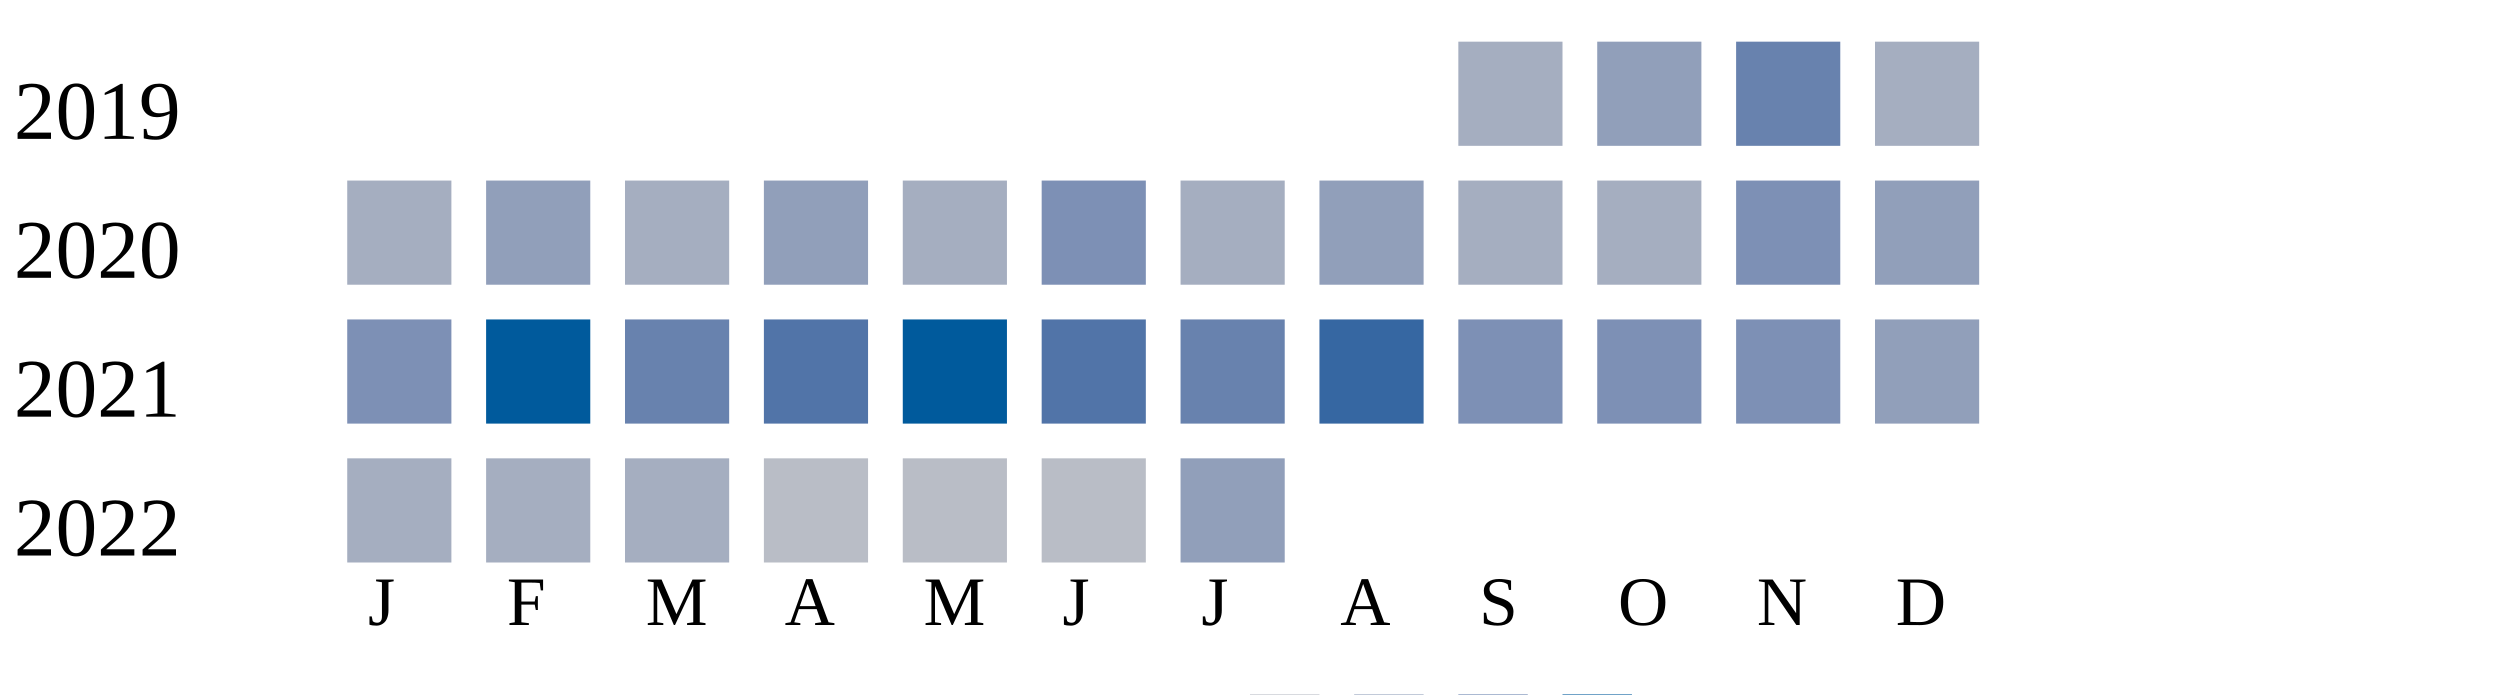
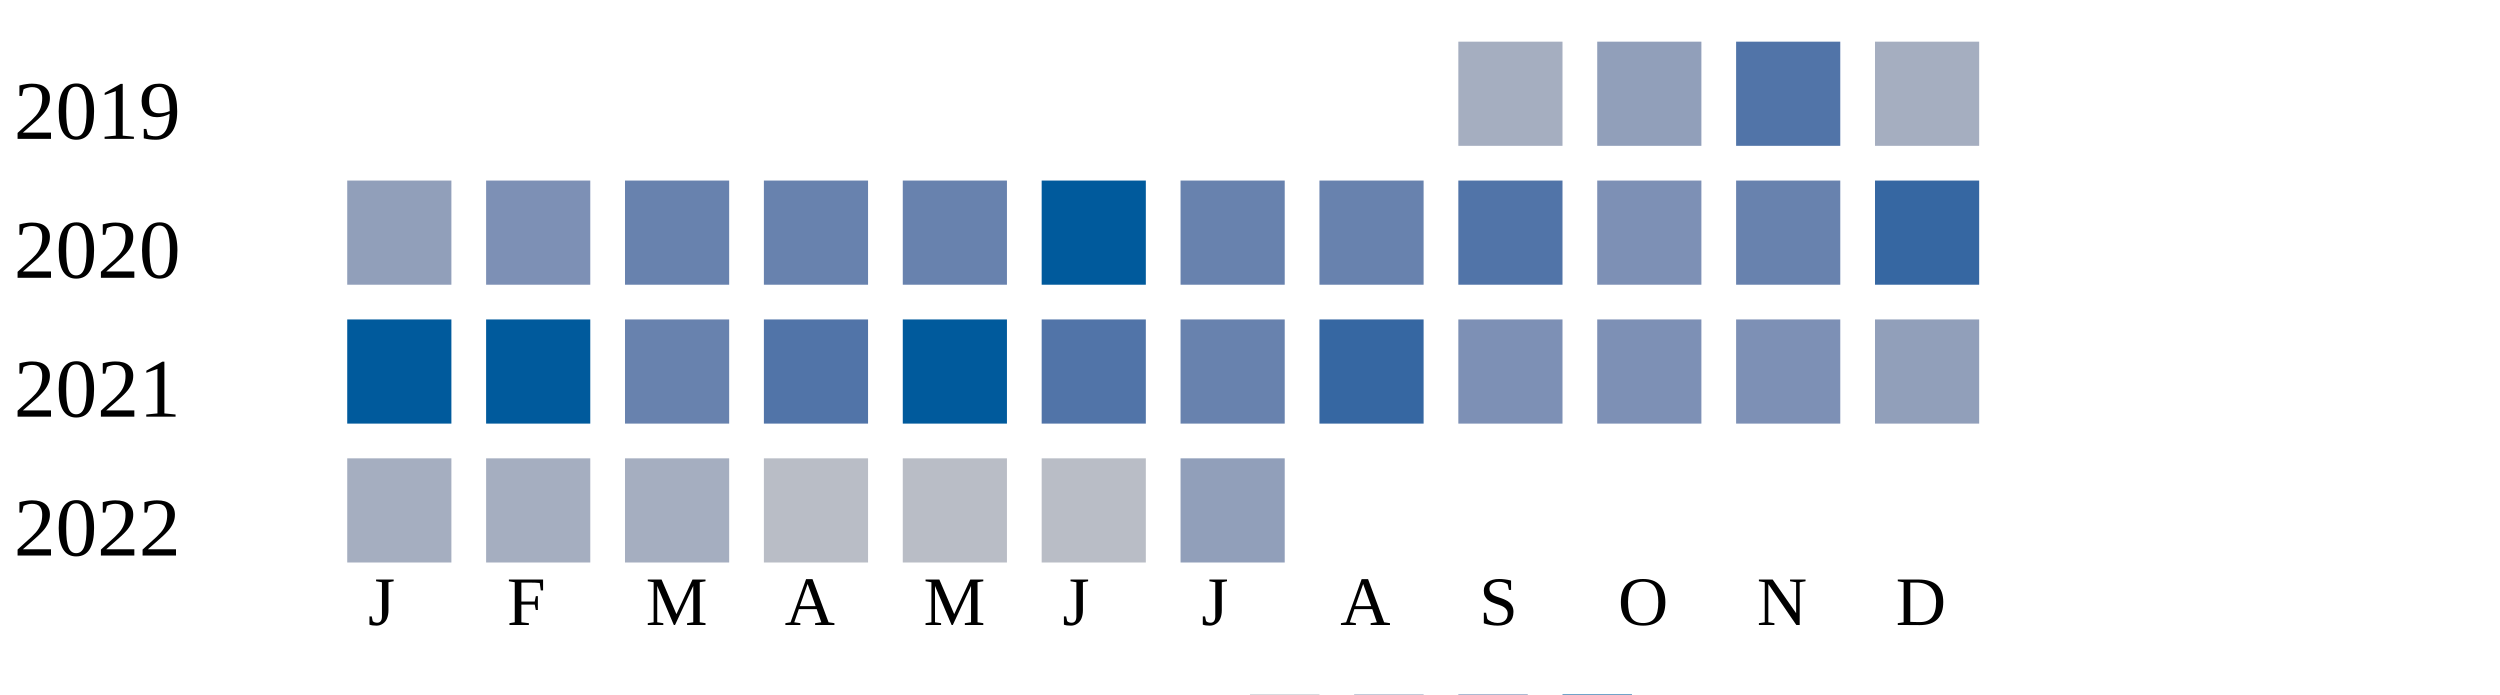
<svg xmlns="http://www.w3.org/2000/svg" width="360" height="100">
  <g transform="translate(0 0)">
    <text x="2" y="20">2019</text>
    <rect x="210" y="6" width="15" height="15" fill="#a5aec0" />
    <rect x="230" y="6" width="15" height="15" fill="#919fba" />
-     <rect x="250" y="6" width="15" height="15" fill="#6882ae" />
+     <rect x="250" y="6" width="15" height="15" fill="#5174a8" />
    <rect x="270" y="6" width="15" height="15" fill="#a5aec0" />
  </g>
  <g transform="translate(0 20)">
    <text x="2" y="20">2020</text>
-     <rect x="50" y="6" width="15" height="15" fill="#a5aec0" />
-     <rect x="70" y="6" width="15" height="15" fill="#919fba" />
-     <rect x="90" y="6" width="15" height="15" fill="#a5aec0" />
-     <rect x="110" y="6" width="15" height="15" fill="#919fba" />
-     <rect x="130" y="6" width="15" height="15" fill="#a5aec0" />
-     <rect x="150" y="6" width="15" height="15" fill="#7d90b5" />
-     <rect x="170" y="6" width="15" height="15" fill="#a5aec0" />
-     <rect x="190" y="6" width="15" height="15" fill="#919fba" />
-     <rect x="210" y="6" width="15" height="15" fill="#a5aec0" />
-     <rect x="230" y="6" width="15" height="15" fill="#a5aec0" />
-     <rect x="250" y="6" width="15" height="15" fill="#7d90b5" />
-     <rect x="270" y="6" width="15" height="15" fill="#919fba" />
+     <rect x="50" y="6" width="15" height="15" fill="#919fba" />
+     <rect x="70" y="6" width="15" height="15" fill="#7d90b5" />
+     <rect x="90" y="6" width="15" height="15" fill="#6882ae" />
+     <rect x="110" y="6" width="15" height="15" fill="#6882ae" />
+     <rect x="130" y="6" width="15" height="15" fill="#6882ae" />
+     <rect x="150" y="6" width="15" height="15" fill="#005a9c" />
+     <rect x="170" y="6" width="15" height="15" fill="#6882ae" />
+     <rect x="190" y="6" width="15" height="15" fill="#6882ae" />
+     <rect x="210" y="6" width="15" height="15" fill="#5174a8" />
+     <rect x="230" y="6" width="15" height="15" fill="#7d90b5" />
+     <rect x="250" y="6" width="15" height="15" fill="#6882ae" />
+     <rect x="270" y="6" width="15" height="15" fill="#3667a2" />
  </g>
  <g transform="translate(0 40)">
    <text x="2" y="20">2021</text>
-     <rect x="50" y="6" width="15" height="15" fill="#7d90b5" />
+     <rect x="50" y="6" width="15" height="15" fill="#005a9c" />
    <rect x="70" y="6" width="15" height="15" fill="#005a9c" />
    <rect x="90" y="6" width="15" height="15" fill="#6882ae" />
    <rect x="110" y="6" width="15" height="15" fill="#5174a8" />
    <rect x="130" y="6" width="15" height="15" fill="#005a9c" />
    <rect x="150" y="6" width="15" height="15" fill="#5174a8" />
    <rect x="170" y="6" width="15" height="15" fill="#6882ae" />
    <rect x="190" y="6" width="15" height="15" fill="#3667a2" />
    <rect x="210" y="6" width="15" height="15" fill="#7d90b5" />
    <rect x="230" y="6" width="15" height="15" fill="#7d90b5" />
    <rect x="250" y="6" width="15" height="15" fill="#7d90b5" />
    <rect x="270" y="6" width="15" height="15" fill="#919fba" />
  </g>
  <g transform="translate(0 60)">
    <text x="2" y="20">2022</text>
    <rect x="50" y="6" width="15" height="15" fill="#a5aec0" />
    <rect x="70" y="6" width="15" height="15" fill="#a5aec0" />
    <rect x="90" y="6" width="15" height="15" fill="#a5aec0" />
    <rect x="110" y="6" width="15" height="15" fill="#b9bdc6" />
    <rect x="130" y="6" width="15" height="15" fill="#b9bdc6" />
    <rect x="150" y="6" width="15" height="15" fill="#b9bdc6" />
    <rect x="170" y="6" width="15" height="15" fill="#919fba" />
  </g>
  <text style="font-size: 10px; text-align: center" x="53" y="90">J</text>
  <text style="font-size: 10px; text-align: center" x="73" y="90">F</text>
  <text style="font-size: 10px; text-align: center" x="93" y="90">M</text>
  <text style="font-size: 10px; text-align: center" x="113" y="90">A</text>
  <text style="font-size: 10px; text-align: center" x="133" y="90">M</text>
  <text style="font-size: 10px; text-align: center" x="153" y="90">J</text>
  <text style="font-size: 10px; text-align: center" x="173" y="90">J</text>
  <text style="font-size: 10px; text-align: center" x="193" y="90">A</text>
  <text style="font-size: 10px; text-align: center" x="213" y="90">S</text>
  <text style="font-size: 10px; text-align: center" x="233" y="90">O</text>
  <text style="font-size: 10px; text-align: center" x="253" y="90">N</text>
  <text style="font-size: 10px; text-align: center" x="273" y="90">D</text>
  <text style="font-size: 10px;" x="155" y="109">Less</text>
  <rect fill="#b9bdc6" width="10" height="10" x="180" y="100" />
  <rect fill="#919fba" width="10" height="10" x="195" y="100" />
  <rect fill="#6882ae" width="10" height="10" x="210" y="100" />
  <rect fill="#005a9c" width="10" height="10" x="225" y="100" />
  <text x="240" y="109" style="font-size: 10px;">More</text>
</svg>
